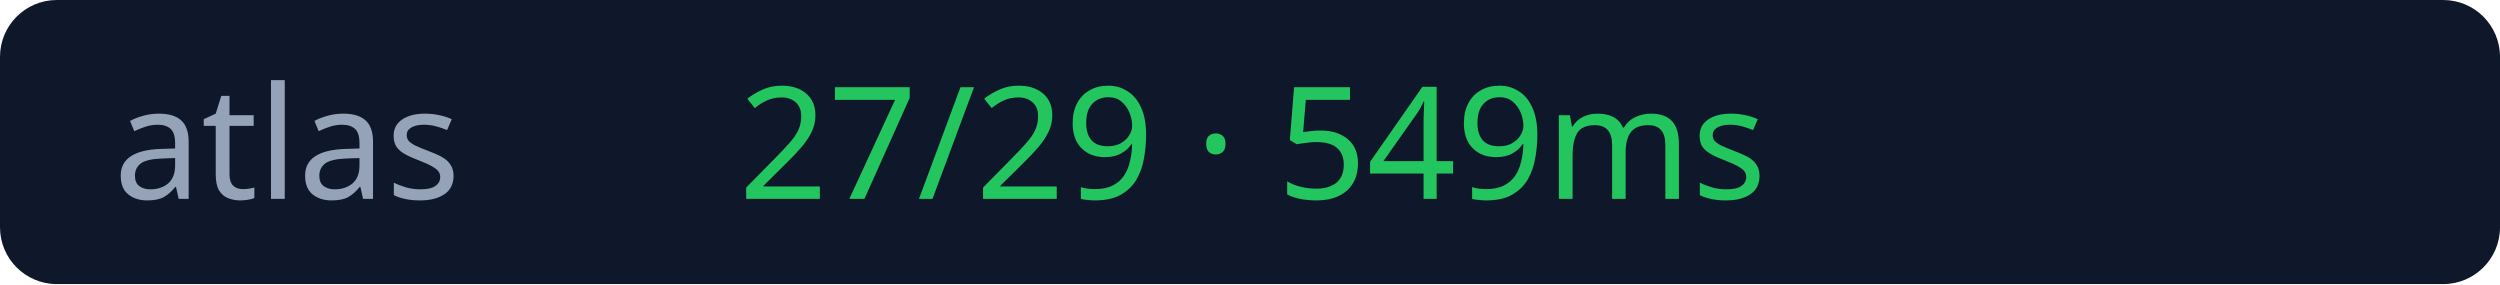
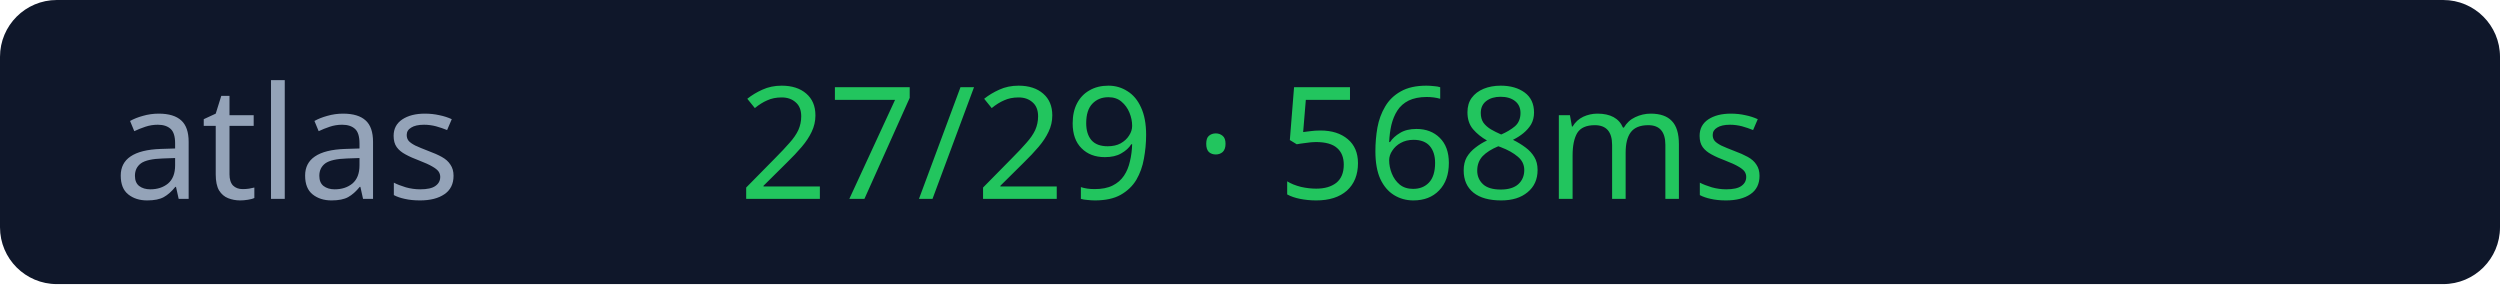
<svg xmlns="http://www.w3.org/2000/svg" width="176" height="20">
  <rect width="176" height="20" rx="4" fill="#0f172a" />
  <text x="8" y="14" fill="#94a3b8" font-size="11" font-family="Verdana">atlas</text>
-   <text x="52" y="14" fill="#22c55e" font-size="11" font-family="Verdana">27/29 · 549ms</text>
+   <text x="52" y="14" fill="#22c55e" font-size="11" font-family="Verdana">27/29 · 568ms</text>
</svg>
